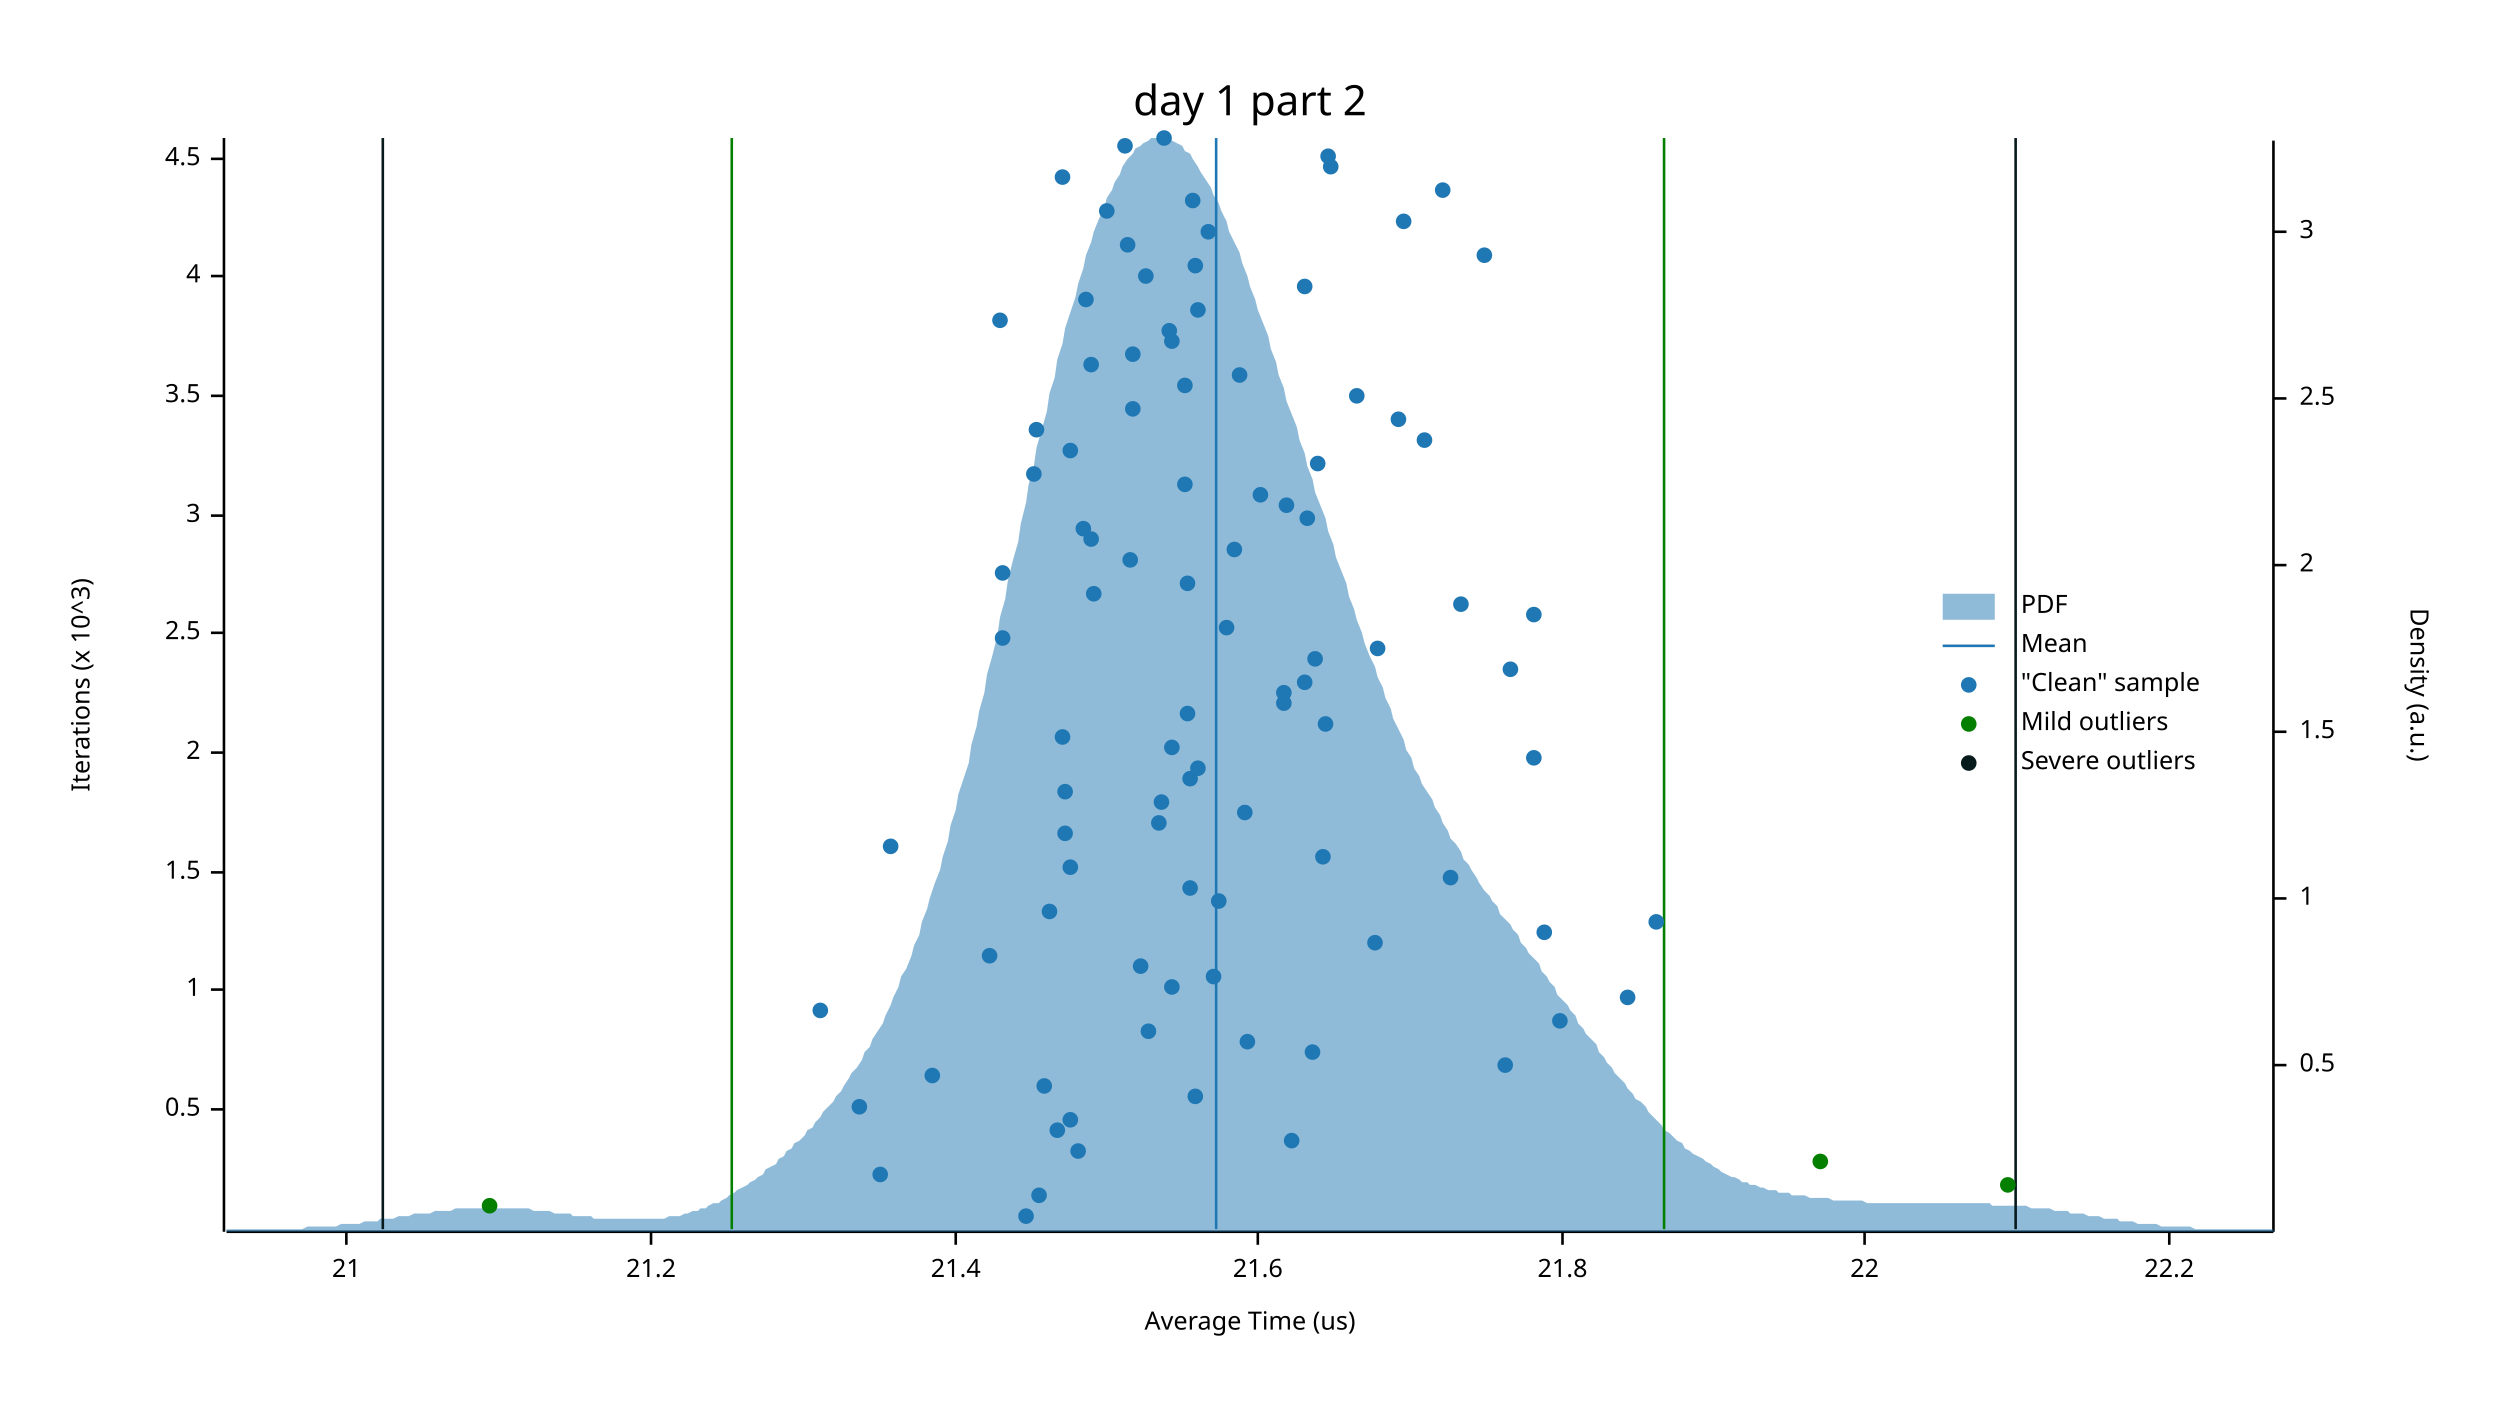
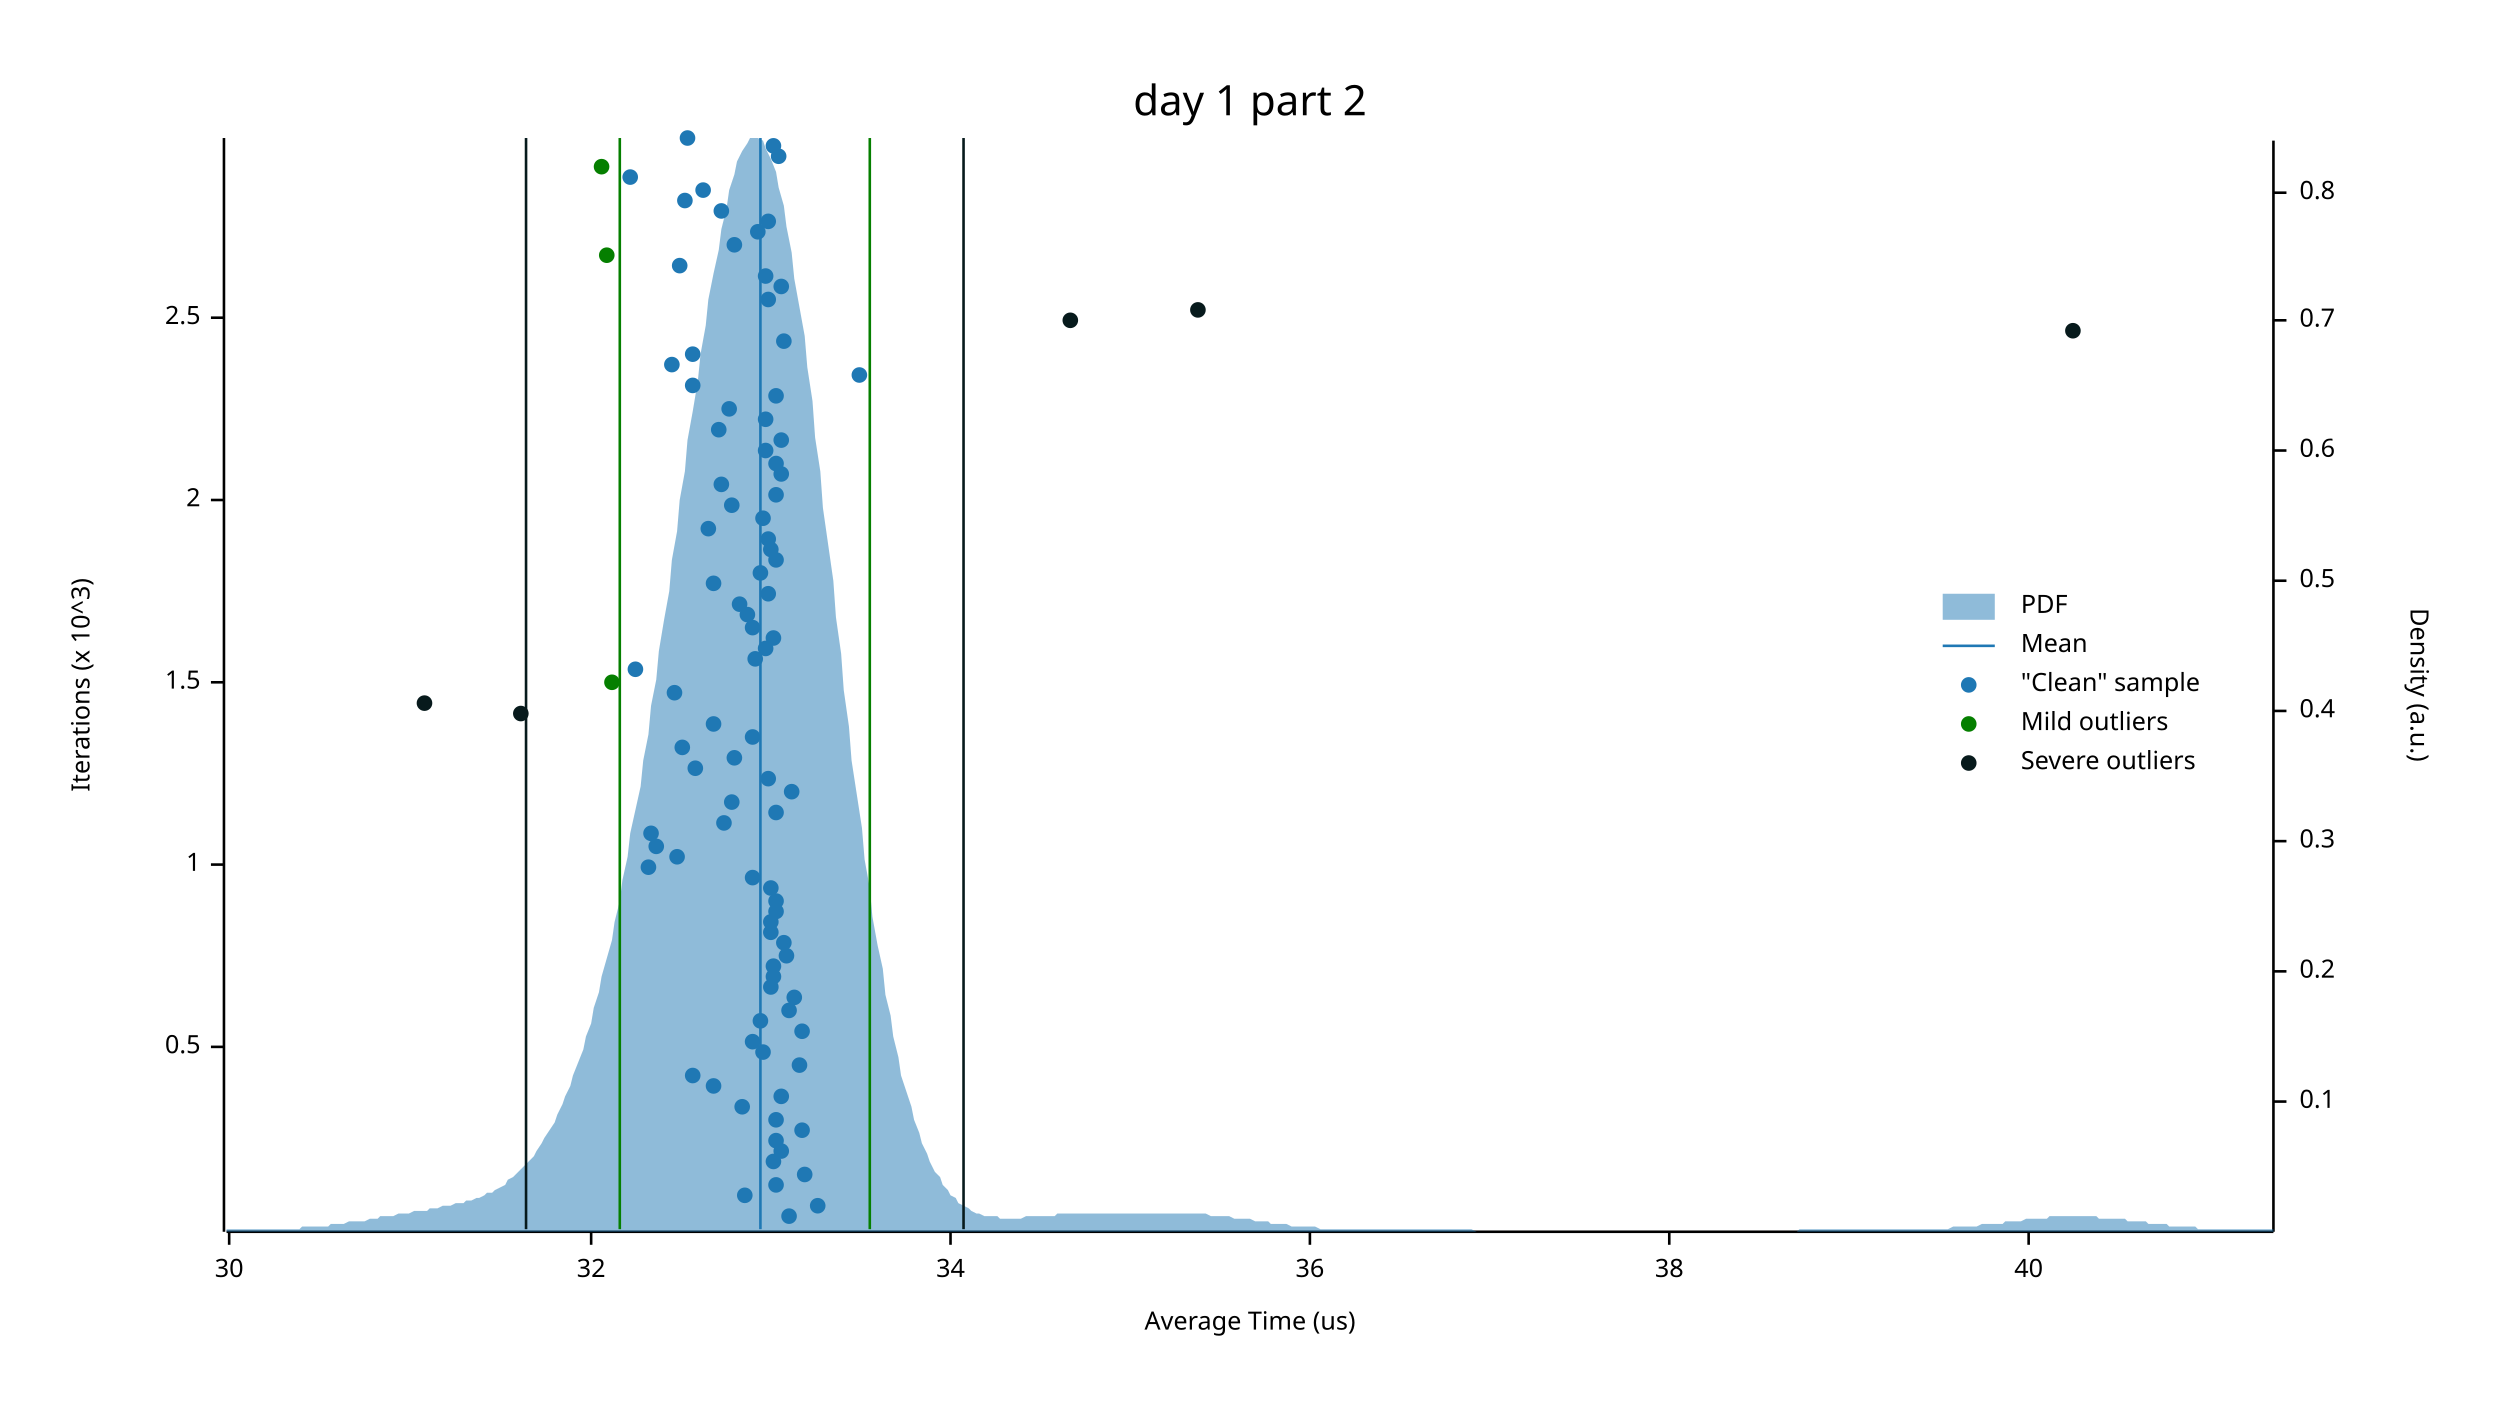
<svg xmlns="http://www.w3.org/2000/svg" width="960" height="540" viewBox="0 0 960 540">
  <text x="480" y="32" dy="0.76em" text-anchor="middle" font-family="sans-serif" font-size="16.129" opacity="1" fill="#000000">
day 1 part 2
</text>
  <text x="27" y="263" dy="0.76em" text-anchor="middle" font-family="sans-serif" font-size="9.677" opacity="1" fill="#000000" transform="rotate(270, 27, 263)">
Iterations (x 10^3)
</text>
  <text x="480" y="513" dy="-0.5ex" text-anchor="middle" font-family="sans-serif" font-size="9.677" opacity="1" fill="#000000">
Average Time (us)
</text>
  <polyline fill="none" opacity="1" stroke="#000000" stroke-width="1" points="86,53 86,473 " />
-   <text x="77" y="426" dy="0.5ex" text-anchor="end" font-family="sans-serif" font-size="9.677" opacity="1" fill="#000000">
+   <text x="77" y="402" dy="0.5ex" text-anchor="end" font-family="sans-serif" font-size="9.677" opacity="1" fill="#000000">
0.5
</text>
-   <polyline fill="none" opacity="1" stroke="#000000" stroke-width="1" points="81,426 86,426 " />
-   <text x="77" y="380" dy="0.5ex" text-anchor="end" font-family="sans-serif" font-size="9.677" opacity="1" fill="#000000">
+   <polyline fill="none" opacity="1" stroke="#000000" stroke-width="1" points="81,402 86,402 " />
+   <text x="77" y="332" dy="0.5ex" text-anchor="end" font-family="sans-serif" font-size="9.677" opacity="1" fill="#000000">
1
</text>
-   <polyline fill="none" opacity="1" stroke="#000000" stroke-width="1" points="81,380 86,380 " />
-   <text x="77" y="335" dy="0.5ex" text-anchor="end" font-family="sans-serif" font-size="9.677" opacity="1" fill="#000000">
+   <polyline fill="none" opacity="1" stroke="#000000" stroke-width="1" points="81,332 86,332 " />
+   <text x="77" y="262" dy="0.5ex" text-anchor="end" font-family="sans-serif" font-size="9.677" opacity="1" fill="#000000">
1.5
</text>
-   <polyline fill="none" opacity="1" stroke="#000000" stroke-width="1" points="81,335 86,335 " />
-   <text x="77" y="289" dy="0.5ex" text-anchor="end" font-family="sans-serif" font-size="9.677" opacity="1" fill="#000000">
+   <polyline fill="none" opacity="1" stroke="#000000" stroke-width="1" points="81,262 86,262 " />
+   <text x="77" y="192" dy="0.5ex" text-anchor="end" font-family="sans-serif" font-size="9.677" opacity="1" fill="#000000">
2
</text>
-   <polyline fill="none" opacity="1" stroke="#000000" stroke-width="1" points="81,289 86,289 " />
-   <text x="77" y="243" dy="0.5ex" text-anchor="end" font-family="sans-serif" font-size="9.677" opacity="1" fill="#000000">
+   <polyline fill="none" opacity="1" stroke="#000000" stroke-width="1" points="81,192 86,192 " />
+   <text x="77" y="122" dy="0.5ex" text-anchor="end" font-family="sans-serif" font-size="9.677" opacity="1" fill="#000000">
2.5
</text>
-   <polyline fill="none" opacity="1" stroke="#000000" stroke-width="1" points="81,243 86,243 " />
-   <text x="77" y="198" dy="0.5ex" text-anchor="end" font-family="sans-serif" font-size="9.677" opacity="1" fill="#000000">
- 3
- </text>
-   <polyline fill="none" opacity="1" stroke="#000000" stroke-width="1" points="81,198 86,198 " />
-   <text x="77" y="152" dy="0.5ex" text-anchor="end" font-family="sans-serif" font-size="9.677" opacity="1" fill="#000000">
- 3.5
- </text>
-   <polyline fill="none" opacity="1" stroke="#000000" stroke-width="1" points="81,152 86,152 " />
-   <text x="77" y="106" dy="0.5ex" text-anchor="end" font-family="sans-serif" font-size="9.677" opacity="1" fill="#000000">
- 4
- </text>
-   <polyline fill="none" opacity="1" stroke="#000000" stroke-width="1" points="81,106 86,106 " />
-   <text x="77" y="61" dy="0.5ex" text-anchor="end" font-family="sans-serif" font-size="9.677" opacity="1" fill="#000000">
- 4.5
- </text>
-   <polyline fill="none" opacity="1" stroke="#000000" stroke-width="1" points="81,61 86,61 " />
+   <polyline fill="none" opacity="1" stroke="#000000" stroke-width="1" points="81,122 86,122 " />
  <polyline fill="none" opacity="1" stroke="#000000" stroke-width="1" points="87,473 873,473 " />
-   <text x="133" y="483" dy="0.76em" text-anchor="middle" font-family="sans-serif" font-size="9.677" opacity="1" fill="#000000">
- 21
- </text>
-   <polyline fill="none" opacity="1" stroke="#000000" stroke-width="1" points="133,473 133,478 " />
-   <text x="250" y="483" dy="0.76em" text-anchor="middle" font-family="sans-serif" font-size="9.677" opacity="1" fill="#000000">
- 21.2
- </text>
-   <polyline fill="none" opacity="1" stroke="#000000" stroke-width="1" points="250,473 250,478 " />
-   <text x="367" y="483" dy="0.76em" text-anchor="middle" font-family="sans-serif" font-size="9.677" opacity="1" fill="#000000">
- 21.4
- </text>
-   <polyline fill="none" opacity="1" stroke="#000000" stroke-width="1" points="367,473 367,478 " />
-   <text x="483" y="483" dy="0.76em" text-anchor="middle" font-family="sans-serif" font-size="9.677" opacity="1" fill="#000000">
- 21.6
- </text>
-   <polyline fill="none" opacity="1" stroke="#000000" stroke-width="1" points="483,473 483,478 " />
-   <text x="600" y="483" dy="0.76em" text-anchor="middle" font-family="sans-serif" font-size="9.677" opacity="1" fill="#000000">
- 21.8
- </text>
-   <polyline fill="none" opacity="1" stroke="#000000" stroke-width="1" points="600,473 600,478 " />
-   <text x="716" y="483" dy="0.76em" text-anchor="middle" font-family="sans-serif" font-size="9.677" opacity="1" fill="#000000">
- 22
- </text>
-   <polyline fill="none" opacity="1" stroke="#000000" stroke-width="1" points="716,473 716,478 " />
-   <text x="833" y="483" dy="0.76em" text-anchor="middle" font-family="sans-serif" font-size="9.677" opacity="1" fill="#000000">
- 22.2
- </text>
-   <polyline fill="none" opacity="1" stroke="#000000" stroke-width="1" points="833,473 833,478 " />
+   <text x="88" y="483" dy="0.76em" text-anchor="middle" font-family="sans-serif" font-size="9.677" opacity="1" fill="#000000">
+ 30
+ </text>
+   <polyline fill="none" opacity="1" stroke="#000000" stroke-width="1" points="88,473 88,478 " />
+   <text x="227" y="483" dy="0.76em" text-anchor="middle" font-family="sans-serif" font-size="9.677" opacity="1" fill="#000000">
+ 32
+ </text>
+   <polyline fill="none" opacity="1" stroke="#000000" stroke-width="1" points="227,473 227,478 " />
+   <text x="365" y="483" dy="0.76em" text-anchor="middle" font-family="sans-serif" font-size="9.677" opacity="1" fill="#000000">
+ 34
+ </text>
+   <polyline fill="none" opacity="1" stroke="#000000" stroke-width="1" points="365,473 365,478 " />
+   <text x="503" y="483" dy="0.76em" text-anchor="middle" font-family="sans-serif" font-size="9.677" opacity="1" fill="#000000">
+ 36
+ </text>
+   <polyline fill="none" opacity="1" stroke="#000000" stroke-width="1" points="503,473 503,478 " />
+   <text x="641" y="483" dy="0.76em" text-anchor="middle" font-family="sans-serif" font-size="9.677" opacity="1" fill="#000000">
+ 38
+ </text>
+   <polyline fill="none" opacity="1" stroke="#000000" stroke-width="1" points="641,473 641,478 " />
+   <text x="779" y="483" dy="0.76em" text-anchor="middle" font-family="sans-serif" font-size="9.677" opacity="1" fill="#000000">
+ 40
+ </text>
+   <polyline fill="none" opacity="1" stroke="#000000" stroke-width="1" points="779,473 779,478 " />
  <text x="933" y="263" dy="0.76em" text-anchor="middle" font-family="sans-serif" font-size="9.677" opacity="1" fill="#000000" transform="rotate(90, 933, 263)">
Density (a.u.)
</text>
  <polyline fill="none" opacity="1" stroke="#000000" stroke-width="1" points="873,54 873,473 " />
-   <text x="883" y="409" dy="0.5ex" text-anchor="start" font-family="sans-serif" font-size="9.677" opacity="1" fill="#000000">
+   <text x="883" y="423" dy="0.5ex" text-anchor="start" font-family="sans-serif" font-size="9.677" opacity="1" fill="#000000">
+ 0.1
+ </text>
+   <polyline fill="none" opacity="1" stroke="#000000" stroke-width="1" points="873,423 878,423 " />
+   <text x="883" y="373" dy="0.5ex" text-anchor="start" font-family="sans-serif" font-size="9.677" opacity="1" fill="#000000">
+ 0.2
+ </text>
+   <polyline fill="none" opacity="1" stroke="#000000" stroke-width="1" points="873,373 878,373 " />
+   <text x="883" y="323" dy="0.5ex" text-anchor="start" font-family="sans-serif" font-size="9.677" opacity="1" fill="#000000">
+ 0.3
+ </text>
+   <polyline fill="none" opacity="1" stroke="#000000" stroke-width="1" points="873,323 878,323 " />
+   <text x="883" y="273" dy="0.5ex" text-anchor="start" font-family="sans-serif" font-size="9.677" opacity="1" fill="#000000">
+ 0.4
+ </text>
+   <polyline fill="none" opacity="1" stroke="#000000" stroke-width="1" points="873,273 878,273 " />
+   <text x="883" y="223" dy="0.5ex" text-anchor="start" font-family="sans-serif" font-size="9.677" opacity="1" fill="#000000">
0.5
</text>
-   <polyline fill="none" opacity="1" stroke="#000000" stroke-width="1" points="873,409 878,409 " />
-   <text x="883" y="345" dy="0.5ex" text-anchor="start" font-family="sans-serif" font-size="9.677" opacity="1" fill="#000000">
- 1
- </text>
-   <polyline fill="none" opacity="1" stroke="#000000" stroke-width="1" points="873,345 878,345 " />
-   <text x="883" y="281" dy="0.5ex" text-anchor="start" font-family="sans-serif" font-size="9.677" opacity="1" fill="#000000">
- 1.5
- </text>
-   <polyline fill="none" opacity="1" stroke="#000000" stroke-width="1" points="873,281 878,281 " />
-   <text x="883" y="217" dy="0.5ex" text-anchor="start" font-family="sans-serif" font-size="9.677" opacity="1" fill="#000000">
- 2
- </text>
-   <polyline fill="none" opacity="1" stroke="#000000" stroke-width="1" points="873,217 878,217 " />
-   <text x="883" y="153" dy="0.5ex" text-anchor="start" font-family="sans-serif" font-size="9.677" opacity="1" fill="#000000">
- 2.5
- </text>
-   <polyline fill="none" opacity="1" stroke="#000000" stroke-width="1" points="873,153 878,153 " />
-   <text x="883" y="89" dy="0.5ex" text-anchor="start" font-family="sans-serif" font-size="9.677" opacity="1" fill="#000000">
- 3
- </text>
-   <polyline fill="none" opacity="1" stroke="#000000" stroke-width="1" points="873,89 878,89 " />
-   <polygon opacity="0.5" fill="#1F78B4" points="87,472 88,472 90,472 91,472 93,472 94,472 96,472 98,472 99,472 101,472 102,472 104,472 105,472 107,472 109,472 110,472 112,472 113,472 115,472 116,472 118,471 120,471 121,471 123,471 124,471 126,471 127,471 129,471 131,470 132,470 134,470 135,470 137,470 138,470 140,469 142,469 143,469 145,469 146,468 148,468 150,468 151,468 153,467 154,467 156,467 157,467 159,466 161,466 162,466 164,466 165,466 167,465 168,465 170,465 172,465 173,465 175,464 176,464 178,464 179,464 181,464 183,464 184,464 186,464 187,464 189,464 190,464 192,464 194,464 195,464 197,464 198,464 200,464 201,464 203,464 205,465 206,465 208,465 209,465 211,465 213,466 214,466 216,466 217,466 219,466 220,467 222,467 224,467 225,467 227,467 228,468 230,468 231,468 233,468 235,468 236,468 238,468 239,468 241,468 242,468 244,468 246,468 247,468 249,468 250,468 252,468 253,468 255,468 257,467 258,467 260,467 261,467 263,466 264,466 266,465 268,465 269,464 271,464 272,463 274,462 276,462 277,461 279,460 280,459 282,458 283,457 285,456 287,455 288,454 290,453 291,452 293,451 294,449 296,448 298,447 299,445 301,444 302,442 304,441 305,439 307,438 309,436 310,434 312,433 313,431 315,429 316,427 318,425 320,423 321,421 323,419 324,417 326,414 327,412 329,410 331,407 332,404 334,402 335,399 337,396 339,393 340,390 342,386 343,383 345,379 346,375 348,372 350,367 351,363 353,359 354,354 356,349 357,345 359,339 361,334 362,329 364,323 365,317 367,311 368,305 370,299 372,293 373,286 375,279 376,273 378,266 379,259 381,252 383,244 384,237 386,230 387,223 389,215 391,208 392,201 394,193 395,186 397,179 398,172 400,165 402,158 403,151 405,145 406,138 408,132 409,126 411,120 413,114 414,109 416,103 417,98 419,93 420,89 422,84 424,80 425,76 427,73 428,70 430,67 431,64 433,61 435,59 436,57 438,56 439,55 441,54 442,53 444,53 446,53 447,53 449,53 450,54 452,55 454,56 455,58 457,59 458,61 460,64 461,66 463,69 465,72 466,75 468,78 469,81 471,85 472,89 474,93 476,97 477,101 479,106 480,110 482,115 483,119 485,124 487,129 488,134 490,139 491,144 493,149 494,154 496,159 498,164 499,169 501,174 502,179 504,184 505,189 507,194 509,199 510,204 512,209 513,214 515,219 517,224 518,229 520,234 521,238 523,243 524,247 526,252 528,256 529,260 531,264 532,268 534,272 535,276 537,280 539,284 540,288 542,291 543,295 545,298 546,301 548,304 550,307 551,310 553,313 554,316 556,319 557,322 559,324 561,327 562,330 564,332 565,334 567,337 568,339 570,342 572,344 573,346 575,348 576,351 578,353 580,355 581,357 583,359 584,362 586,364 587,366 589,368 591,370 592,373 594,375 595,377 597,379 598,382 600,384 602,386 603,388 605,390 606,393 608,395 609,397 611,399 613,401 614,404 616,406 617,408 619,410 620,412 622,414 624,416 625,418 627,420 628,422 630,423 632,425 633,427 635,429 636,430 638,432 639,434 641,435 643,437 644,438 646,439 647,441 649,442 650,443 652,444 654,445 655,446 657,447 658,448 660,449 661,450 663,451 665,452 666,452 668,453 669,454 671,454 672,455 674,455 676,456 677,456 679,457 680,457 682,457 683,458 685,458 687,458 688,459 690,459 691,459 693,459 695,460 696,460 698,460 699,460 701,460 702,460 704,461 706,461 707,461 709,461 710,461 712,461 713,461 715,461 717,462 718,462 720,462 721,462 723,462 724,462 726,462 728,462 729,462 731,462 732,462 734,462 735,462 737,462 739,462 740,462 742,462 743,462 745,462 746,462 748,462 750,462 751,462 753,462 754,462 756,462 758,462 759,462 761,462 762,462 764,462 765,463 767,463 769,463 770,463 772,463 773,463 775,463 776,463 778,463 780,464 781,464 783,464 784,464 786,464 787,464 789,465 791,465 792,465 794,465 795,466 797,466 798,466 800,466 802,467 803,467 805,467 806,467 808,468 809,468 811,468 813,468 814,469 816,469 817,469 819,469 821,470 822,470 824,470 825,470 827,470 828,470 830,471 832,471 833,471 835,471 836,471 838,471 839,471 841,471 843,472 844,472 846,472 847,472 849,472 850,472 852,472 854,472 855,472 857,472 858,472 860,472 861,472 863,472 865,472 866,472 868,472 869,472 871,472 873,472 873,473 87,473 " />
-   <polyline fill="none" opacity="1" stroke="#1F78B4" stroke-width="1" points="467,472 467,53 " />
-   <polyline fill="none" opacity="1" stroke="#057F00" stroke-width="1" points="281,472 281,53 " />
-   <polyline fill="none" opacity="1" stroke="#057F00" stroke-width="1" points="639,472 639,53 " />
-   <polyline fill="none" opacity="1" stroke="#071A1C" stroke-width="1" points="147,472 147,53 " />
-   <polyline fill="none" opacity="1" stroke="#071A1C" stroke-width="1" points="774,472 774,53 " />
-   <circle cx="394" cy="467" r="3" opacity="1" fill="#1F78B4" stroke="none" stroke-width="1" />
-   <circle cx="399" cy="459" r="3" opacity="1" fill="#1F78B4" stroke="none" stroke-width="1" />
-   <circle cx="338" cy="451" r="3" opacity="1" fill="#1F78B4" stroke="none" stroke-width="1" />
-   <circle cx="414" cy="442" r="3" opacity="1" fill="#1F78B4" stroke="none" stroke-width="1" />
-   <circle cx="496" cy="438" r="3" opacity="1" fill="#1F78B4" stroke="none" stroke-width="1" />
-   <circle cx="406" cy="434" r="3" opacity="1" fill="#1F78B4" stroke="none" stroke-width="1" />
-   <circle cx="411" cy="430" r="3" opacity="1" fill="#1F78B4" stroke="none" stroke-width="1" />
-   <circle cx="330" cy="425" r="3" opacity="1" fill="#1F78B4" stroke="none" stroke-width="1" />
-   <circle cx="459" cy="421" r="3" opacity="1" fill="#1F78B4" stroke="none" stroke-width="1" />
-   <circle cx="401" cy="417" r="3" opacity="1" fill="#1F78B4" stroke="none" stroke-width="1" />
-   <circle cx="358" cy="413" r="3" opacity="1" fill="#1F78B4" stroke="none" stroke-width="1" />
-   <circle cx="578" cy="409" r="3" opacity="1" fill="#1F78B4" stroke="none" stroke-width="1" />
-   <circle cx="504" cy="404" r="3" opacity="1" fill="#1F78B4" stroke="none" stroke-width="1" />
-   <circle cx="479" cy="400" r="3" opacity="1" fill="#1F78B4" stroke="none" stroke-width="1" />
-   <circle cx="441" cy="396" r="3" opacity="1" fill="#1F78B4" stroke="none" stroke-width="1" />
-   <circle cx="599" cy="392" r="3" opacity="1" fill="#1F78B4" stroke="none" stroke-width="1" />
-   <circle cx="315" cy="388" r="3" opacity="1" fill="#1F78B4" stroke="none" stroke-width="1" />
-   <circle cx="625" cy="383" r="3" opacity="1" fill="#1F78B4" stroke="none" stroke-width="1" />
-   <circle cx="450" cy="379" r="3" opacity="1" fill="#1F78B4" stroke="none" stroke-width="1" />
-   <circle cx="466" cy="375" r="3" opacity="1" fill="#1F78B4" stroke="none" stroke-width="1" />
-   <circle cx="438" cy="371" r="3" opacity="1" fill="#1F78B4" stroke="none" stroke-width="1" />
-   <circle cx="380" cy="367" r="3" opacity="1" fill="#1F78B4" stroke="none" stroke-width="1" />
-   <circle cx="528" cy="362" r="3" opacity="1" fill="#1F78B4" stroke="none" stroke-width="1" />
-   <circle cx="593" cy="358" r="3" opacity="1" fill="#1F78B4" stroke="none" stroke-width="1" />
-   <circle cx="636" cy="354" r="3" opacity="1" fill="#1F78B4" stroke="none" stroke-width="1" />
-   <circle cx="403" cy="350" r="3" opacity="1" fill="#1F78B4" stroke="none" stroke-width="1" />
-   <circle cx="468" cy="346" r="3" opacity="1" fill="#1F78B4" stroke="none" stroke-width="1" />
-   <circle cx="457" cy="341" r="3" opacity="1" fill="#1F78B4" stroke="none" stroke-width="1" />
-   <circle cx="557" cy="337" r="3" opacity="1" fill="#1F78B4" stroke="none" stroke-width="1" />
-   <circle cx="411" cy="333" r="3" opacity="1" fill="#1F78B4" stroke="none" stroke-width="1" />
-   <circle cx="508" cy="329" r="3" opacity="1" fill="#1F78B4" stroke="none" stroke-width="1" />
-   <circle cx="342" cy="325" r="3" opacity="1" fill="#1F78B4" stroke="none" stroke-width="1" />
-   <circle cx="409" cy="320" r="3" opacity="1" fill="#1F78B4" stroke="none" stroke-width="1" />
-   <circle cx="445" cy="316" r="3" opacity="1" fill="#1F78B4" stroke="none" stroke-width="1" />
-   <circle cx="478" cy="312" r="3" opacity="1" fill="#1F78B4" stroke="none" stroke-width="1" />
-   <circle cx="446" cy="308" r="3" opacity="1" fill="#1F78B4" stroke="none" stroke-width="1" />
-   <circle cx="409" cy="304" r="3" opacity="1" fill="#1F78B4" stroke="none" stroke-width="1" />
-   <circle cx="457" cy="299" r="3" opacity="1" fill="#1F78B4" stroke="none" stroke-width="1" />
-   <circle cx="460" cy="295" r="3" opacity="1" fill="#1F78B4" stroke="none" stroke-width="1" />
-   <circle cx="589" cy="291" r="3" opacity="1" fill="#1F78B4" stroke="none" stroke-width="1" />
-   <circle cx="450" cy="287" r="3" opacity="1" fill="#1F78B4" stroke="none" stroke-width="1" />
-   <circle cx="408" cy="283" r="3" opacity="1" fill="#1F78B4" stroke="none" stroke-width="1" />
-   <circle cx="509" cy="278" r="3" opacity="1" fill="#1F78B4" stroke="none" stroke-width="1" />
-   <circle cx="456" cy="274" r="3" opacity="1" fill="#1F78B4" stroke="none" stroke-width="1" />
-   <circle cx="493" cy="270" r="3" opacity="1" fill="#1F78B4" stroke="none" stroke-width="1" />
-   <circle cx="493" cy="266" r="3" opacity="1" fill="#1F78B4" stroke="none" stroke-width="1" />
-   <circle cx="501" cy="262" r="3" opacity="1" fill="#1F78B4" stroke="none" stroke-width="1" />
-   <circle cx="580" cy="257" r="3" opacity="1" fill="#1F78B4" stroke="none" stroke-width="1" />
-   <circle cx="505" cy="253" r="3" opacity="1" fill="#1F78B4" stroke="none" stroke-width="1" />
-   <circle cx="529" cy="249" r="3" opacity="1" fill="#1F78B4" stroke="none" stroke-width="1" />
-   <circle cx="385" cy="245" r="3" opacity="1" fill="#1F78B4" stroke="none" stroke-width="1" />
-   <circle cx="471" cy="241" r="3" opacity="1" fill="#1F78B4" stroke="none" stroke-width="1" />
-   <circle cx="589" cy="236" r="3" opacity="1" fill="#1F78B4" stroke="none" stroke-width="1" />
-   <circle cx="561" cy="232" r="3" opacity="1" fill="#1F78B4" stroke="none" stroke-width="1" />
-   <circle cx="420" cy="228" r="3" opacity="1" fill="#1F78B4" stroke="none" stroke-width="1" />
-   <circle cx="456" cy="224" r="3" opacity="1" fill="#1F78B4" stroke="none" stroke-width="1" />
-   <circle cx="385" cy="220" r="3" opacity="1" fill="#1F78B4" stroke="none" stroke-width="1" />
-   <circle cx="434" cy="215" r="3" opacity="1" fill="#1F78B4" stroke="none" stroke-width="1" />
-   <circle cx="474" cy="211" r="3" opacity="1" fill="#1F78B4" stroke="none" stroke-width="1" />
-   <circle cx="419" cy="207" r="3" opacity="1" fill="#1F78B4" stroke="none" stroke-width="1" />
-   <circle cx="416" cy="203" r="3" opacity="1" fill="#1F78B4" stroke="none" stroke-width="1" />
-   <circle cx="502" cy="199" r="3" opacity="1" fill="#1F78B4" stroke="none" stroke-width="1" />
-   <circle cx="494" cy="194" r="3" opacity="1" fill="#1F78B4" stroke="none" stroke-width="1" />
-   <circle cx="484" cy="190" r="3" opacity="1" fill="#1F78B4" stroke="none" stroke-width="1" />
-   <circle cx="455" cy="186" r="3" opacity="1" fill="#1F78B4" stroke="none" stroke-width="1" />
-   <circle cx="397" cy="182" r="3" opacity="1" fill="#1F78B4" stroke="none" stroke-width="1" />
-   <circle cx="506" cy="178" r="3" opacity="1" fill="#1F78B4" stroke="none" stroke-width="1" />
-   <circle cx="411" cy="173" r="3" opacity="1" fill="#1F78B4" stroke="none" stroke-width="1" />
-   <circle cx="547" cy="169" r="3" opacity="1" fill="#1F78B4" stroke="none" stroke-width="1" />
-   <circle cx="398" cy="165" r="3" opacity="1" fill="#1F78B4" stroke="none" stroke-width="1" />
-   <circle cx="537" cy="161" r="3" opacity="1" fill="#1F78B4" stroke="none" stroke-width="1" />
-   <circle cx="435" cy="157" r="3" opacity="1" fill="#1F78B4" stroke="none" stroke-width="1" />
-   <circle cx="521" cy="152" r="3" opacity="1" fill="#1F78B4" stroke="none" stroke-width="1" />
-   <circle cx="455" cy="148" r="3" opacity="1" fill="#1F78B4" stroke="none" stroke-width="1" />
-   <circle cx="476" cy="144" r="3" opacity="1" fill="#1F78B4" stroke="none" stroke-width="1" />
-   <circle cx="419" cy="140" r="3" opacity="1" fill="#1F78B4" stroke="none" stroke-width="1" />
-   <circle cx="435" cy="136" r="3" opacity="1" fill="#1F78B4" stroke="none" stroke-width="1" />
-   <circle cx="450" cy="131" r="3" opacity="1" fill="#1F78B4" stroke="none" stroke-width="1" />
-   <circle cx="449" cy="127" r="3" opacity="1" fill="#1F78B4" stroke="none" stroke-width="1" />
-   <circle cx="384" cy="123" r="3" opacity="1" fill="#1F78B4" stroke="none" stroke-width="1" />
-   <circle cx="460" cy="119" r="3" opacity="1" fill="#1F78B4" stroke="none" stroke-width="1" />
-   <circle cx="417" cy="115" r="3" opacity="1" fill="#1F78B4" stroke="none" stroke-width="1" />
-   <circle cx="501" cy="110" r="3" opacity="1" fill="#1F78B4" stroke="none" stroke-width="1" />
-   <circle cx="440" cy="106" r="3" opacity="1" fill="#1F78B4" stroke="none" stroke-width="1" />
-   <circle cx="459" cy="102" r="3" opacity="1" fill="#1F78B4" stroke="none" stroke-width="1" />
-   <circle cx="570" cy="98" r="3" opacity="1" fill="#1F78B4" stroke="none" stroke-width="1" />
-   <circle cx="433" cy="94" r="3" opacity="1" fill="#1F78B4" stroke="none" stroke-width="1" />
-   <circle cx="464" cy="89" r="3" opacity="1" fill="#1F78B4" stroke="none" stroke-width="1" />
-   <circle cx="539" cy="85" r="3" opacity="1" fill="#1F78B4" stroke="none" stroke-width="1" />
-   <circle cx="425" cy="81" r="3" opacity="1" fill="#1F78B4" stroke="none" stroke-width="1" />
-   <circle cx="458" cy="77" r="3" opacity="1" fill="#1F78B4" stroke="none" stroke-width="1" />
-   <circle cx="554" cy="73" r="3" opacity="1" fill="#1F78B4" stroke="none" stroke-width="1" />
-   <circle cx="408" cy="68" r="3" opacity="1" fill="#1F78B4" stroke="none" stroke-width="1" />
-   <circle cx="511" cy="64" r="3" opacity="1" fill="#1F78B4" stroke="none" stroke-width="1" />
-   <circle cx="510" cy="60" r="3" opacity="1" fill="#1F78B4" stroke="none" stroke-width="1" />
-   <circle cx="432" cy="56" r="3" opacity="1" fill="#1F78B4" stroke="none" stroke-width="1" />
-   <circle cx="447" cy="53" r="3" opacity="1" fill="#1F78B4" stroke="none" stroke-width="1" />
-   <circle cx="188" cy="463" r="3" opacity="1" fill="#057F00" stroke="none" stroke-width="1" />
-   <circle cx="771" cy="455" r="3" opacity="1" fill="#057F00" stroke="none" stroke-width="1" />
-   <circle cx="699" cy="446" r="3" opacity="1" fill="#057F00" stroke="none" stroke-width="1" />
+   <polyline fill="none" opacity="1" stroke="#000000" stroke-width="1" points="873,223 878,223 " />
+   <text x="883" y="173" dy="0.5ex" text-anchor="start" font-family="sans-serif" font-size="9.677" opacity="1" fill="#000000">
+ 0.6
+ </text>
+   <polyline fill="none" opacity="1" stroke="#000000" stroke-width="1" points="873,173 878,173 " />
+   <text x="883" y="123" dy="0.5ex" text-anchor="start" font-family="sans-serif" font-size="9.677" opacity="1" fill="#000000">
+ 0.7
+ </text>
+   <polyline fill="none" opacity="1" stroke="#000000" stroke-width="1" points="873,123 878,123 " />
+   <text x="883" y="74" dy="0.5ex" text-anchor="start" font-family="sans-serif" font-size="9.677" opacity="1" fill="#000000">
+ 0.8
+ </text>
+   <polyline fill="none" opacity="1" stroke="#000000" stroke-width="1" points="873,74 878,74 " />
+   <polygon opacity="0.5" fill="#1F78B4" points="87,472 88,472 90,472 91,472 93,472 94,472 96,472 98,472 99,472 101,472 102,472 104,472 105,472 107,472 109,472 110,472 112,472 113,472 115,472 116,471 118,471 120,471 121,471 123,471 124,471 126,471 127,470 129,470 131,470 132,470 134,469 135,469 137,469 138,469 140,469 142,468 143,468 145,468 146,467 148,467 150,467 151,467 153,466 154,466 156,466 157,466 159,465 161,465 162,465 164,465 165,464 167,464 168,464 170,463 172,463 173,463 175,462 176,462 178,462 179,461 181,461 183,460 184,460 186,459 187,458 189,458 190,457 192,456 194,455 195,453 197,452 198,451 200,449 201,448 203,446 205,444 206,442 208,439 209,437 211,434 213,431 214,428 216,424 217,421 219,417 220,413 222,408 224,403 225,398 227,393 228,387 230,381 231,375 233,368 235,361 236,354 238,346 239,338 241,329 242,320 244,311 246,302 247,292 249,282 250,271 252,261 253,250 255,238 257,227 258,215 260,204 261,192 263,181 264,169 266,158 268,146 269,136 271,125 272,115 274,105 276,96 277,88 279,80 280,73 282,67 283,62 285,58 287,55 288,53 290,53 291,53 293,54 294,57 296,61 298,66 299,72 301,79 302,87 304,97 305,107 307,118 309,129 310,141 312,154 313,168 315,181 316,195 318,209 320,223 321,237 323,251 324,265 326,279 327,292 329,305 331,318 332,330 334,341 335,352 337,363 339,372 340,382 342,390 343,398 345,406 346,413 348,419 350,425 351,430 353,435 354,439 356,443 357,446 359,450 361,452 362,455 364,457 365,459 367,460 368,462 370,463 372,464 373,465 375,466 376,466 378,467 379,467 381,467 383,467 384,468 386,468 387,468 389,468 391,468 392,468 394,467 395,467 397,467 398,467 400,467 402,467 403,467 405,467 406,466 408,466 409,466 411,466 413,466 414,466 416,466 417,466 419,466 420,466 422,466 424,466 425,466 427,466 428,466 430,466 431,466 433,466 435,466 436,466 438,466 439,466 441,466 442,466 444,466 446,466 447,466 449,466 450,466 452,466 454,466 455,466 457,466 458,466 460,466 461,466 463,466 465,467 466,467 468,467 469,467 471,467 472,467 474,468 476,468 477,468 479,468 480,468 482,469 483,469 485,469 487,469 488,470 490,470 491,470 493,470 494,470 496,471 498,471 499,471 501,471 502,471 504,471 505,471 507,472 509,472 510,472 512,472 513,472 515,472 517,472 518,472 520,472 521,472 523,472 524,472 526,472 528,472 529,472 531,472 532,472 534,472 535,472 537,472 539,472 540,472 542,472 543,472 545,472 546,472 548,472 550,472 551,472 553,472 554,472 556,472 557,472 559,472 561,472 562,472 564,472 565,472 567,473 568,473 570,473 572,473 573,473 575,473 576,473 578,473 580,473 581,473 583,473 584,473 586,473 587,473 589,473 591,473 592,473 594,473 595,473 597,473 598,473 600,473 602,473 603,473 605,473 606,473 608,473 609,473 611,473 613,473 614,473 616,473 617,473 619,473 620,473 622,473 624,473 625,473 627,473 628,473 630,473 632,473 633,473 635,473 636,473 638,473 639,473 641,473 643,473 644,473 646,473 647,473 649,473 650,473 652,473 654,473 655,473 657,473 658,473 660,473 661,473 663,473 665,473 666,473 668,473 669,473 671,473 672,473 674,473 676,473 677,473 679,473 680,473 682,473 683,473 685,473 687,473 688,473 690,473 691,472 693,472 695,472 696,472 698,472 699,472 701,472 702,472 704,472 706,472 707,472 709,472 710,472 712,472 713,472 715,472 717,472 718,472 720,472 721,472 723,472 724,472 726,472 728,472 729,472 731,472 732,472 734,472 735,472 737,472 739,472 740,472 742,472 743,472 745,472 746,472 748,472 750,471 751,471 753,471 754,471 756,471 758,471 759,471 761,470 762,470 764,470 765,470 767,470 769,470 770,469 772,469 773,469 775,469 776,469 778,468 780,468 781,468 783,468 784,468 786,468 787,467 789,467 791,467 792,467 794,467 795,467 797,467 798,467 800,467 802,467 803,467 805,467 806,468 808,468 809,468 811,468 813,468 814,468 816,468 817,469 819,469 821,469 822,469 824,469 825,470 827,470 828,470 830,470 832,470 833,471 835,471 836,471 838,471 839,471 841,471 843,471 844,472 846,472 847,472 849,472 850,472 852,472 854,472 855,472 857,472 858,472 860,472 861,472 863,472 865,472 866,472 868,472 869,472 871,472 873,472 873,473 87,473 " />
+   <polyline fill="none" opacity="1" stroke="#1F78B4" stroke-width="1" points="292,472 292,53 " />
+   <polyline fill="none" opacity="1" stroke="#057F00" stroke-width="1" points="238,472 238,53 " />
+   <polyline fill="none" opacity="1" stroke="#057F00" stroke-width="1" points="334,472 334,53 " />
+   <polyline fill="none" opacity="1" stroke="#071A1C" stroke-width="1" points="202,472 202,53 " />
+   <polyline fill="none" opacity="1" stroke="#071A1C" stroke-width="1" points="370,472 370,53 " />
+   <circle cx="303" cy="467" r="3" opacity="1" fill="#1F78B4" stroke="none" stroke-width="1" />
+   <circle cx="314" cy="463" r="3" opacity="1" fill="#1F78B4" stroke="none" stroke-width="1" />
+   <circle cx="286" cy="459" r="3" opacity="1" fill="#1F78B4" stroke="none" stroke-width="1" />
+   <circle cx="298" cy="455" r="3" opacity="1" fill="#1F78B4" stroke="none" stroke-width="1" />
+   <circle cx="309" cy="451" r="3" opacity="1" fill="#1F78B4" stroke="none" stroke-width="1" />
+   <circle cx="297" cy="446" r="3" opacity="1" fill="#1F78B4" stroke="none" stroke-width="1" />
+   <circle cx="300" cy="442" r="3" opacity="1" fill="#1F78B4" stroke="none" stroke-width="1" />
+   <circle cx="298" cy="438" r="3" opacity="1" fill="#1F78B4" stroke="none" stroke-width="1" />
+   <circle cx="308" cy="434" r="3" opacity="1" fill="#1F78B4" stroke="none" stroke-width="1" />
+   <circle cx="298" cy="430" r="3" opacity="1" fill="#1F78B4" stroke="none" stroke-width="1" />
+   <circle cx="285" cy="425" r="3" opacity="1" fill="#1F78B4" stroke="none" stroke-width="1" />
+   <circle cx="300" cy="421" r="3" opacity="1" fill="#1F78B4" stroke="none" stroke-width="1" />
+   <circle cx="274" cy="417" r="3" opacity="1" fill="#1F78B4" stroke="none" stroke-width="1" />
+   <circle cx="266" cy="413" r="3" opacity="1" fill="#1F78B4" stroke="none" stroke-width="1" />
+   <circle cx="307" cy="409" r="3" opacity="1" fill="#1F78B4" stroke="none" stroke-width="1" />
+   <circle cx="293" cy="404" r="3" opacity="1" fill="#1F78B4" stroke="none" stroke-width="1" />
+   <circle cx="289" cy="400" r="3" opacity="1" fill="#1F78B4" stroke="none" stroke-width="1" />
+   <circle cx="308" cy="396" r="3" opacity="1" fill="#1F78B4" stroke="none" stroke-width="1" />
+   <circle cx="292" cy="392" r="3" opacity="1" fill="#1F78B4" stroke="none" stroke-width="1" />
+   <circle cx="303" cy="388" r="3" opacity="1" fill="#1F78B4" stroke="none" stroke-width="1" />
+   <circle cx="305" cy="383" r="3" opacity="1" fill="#1F78B4" stroke="none" stroke-width="1" />
+   <circle cx="296" cy="379" r="3" opacity="1" fill="#1F78B4" stroke="none" stroke-width="1" />
+   <circle cx="297" cy="375" r="3" opacity="1" fill="#1F78B4" stroke="none" stroke-width="1" />
+   <circle cx="297" cy="371" r="3" opacity="1" fill="#1F78B4" stroke="none" stroke-width="1" />
+   <circle cx="302" cy="367" r="3" opacity="1" fill="#1F78B4" stroke="none" stroke-width="1" />
+   <circle cx="301" cy="362" r="3" opacity="1" fill="#1F78B4" stroke="none" stroke-width="1" />
+   <circle cx="296" cy="358" r="3" opacity="1" fill="#1F78B4" stroke="none" stroke-width="1" />
+   <circle cx="296" cy="354" r="3" opacity="1" fill="#1F78B4" stroke="none" stroke-width="1" />
+   <circle cx="298" cy="350" r="3" opacity="1" fill="#1F78B4" stroke="none" stroke-width="1" />
+   <circle cx="298" cy="346" r="3" opacity="1" fill="#1F78B4" stroke="none" stroke-width="1" />
+   <circle cx="296" cy="341" r="3" opacity="1" fill="#1F78B4" stroke="none" stroke-width="1" />
+   <circle cx="289" cy="337" r="3" opacity="1" fill="#1F78B4" stroke="none" stroke-width="1" />
+   <circle cx="249" cy="333" r="3" opacity="1" fill="#1F78B4" stroke="none" stroke-width="1" />
+   <circle cx="260" cy="329" r="3" opacity="1" fill="#1F78B4" stroke="none" stroke-width="1" />
+   <circle cx="252" cy="325" r="3" opacity="1" fill="#1F78B4" stroke="none" stroke-width="1" />
+   <circle cx="250" cy="320" r="3" opacity="1" fill="#1F78B4" stroke="none" stroke-width="1" />
+   <circle cx="278" cy="316" r="3" opacity="1" fill="#1F78B4" stroke="none" stroke-width="1" />
+   <circle cx="298" cy="312" r="3" opacity="1" fill="#1F78B4" stroke="none" stroke-width="1" />
+   <circle cx="281" cy="308" r="3" opacity="1" fill="#1F78B4" stroke="none" stroke-width="1" />
+   <circle cx="304" cy="304" r="3" opacity="1" fill="#1F78B4" stroke="none" stroke-width="1" />
+   <circle cx="295" cy="299" r="3" opacity="1" fill="#1F78B4" stroke="none" stroke-width="1" />
+   <circle cx="267" cy="295" r="3" opacity="1" fill="#1F78B4" stroke="none" stroke-width="1" />
+   <circle cx="282" cy="291" r="3" opacity="1" fill="#1F78B4" stroke="none" stroke-width="1" />
+   <circle cx="262" cy="287" r="3" opacity="1" fill="#1F78B4" stroke="none" stroke-width="1" />
+   <circle cx="289" cy="283" r="3" opacity="1" fill="#1F78B4" stroke="none" stroke-width="1" />
+   <circle cx="274" cy="278" r="3" opacity="1" fill="#1F78B4" stroke="none" stroke-width="1" />
+   <circle cx="259" cy="266" r="3" opacity="1" fill="#1F78B4" stroke="none" stroke-width="1" />
+   <circle cx="244" cy="257" r="3" opacity="1" fill="#1F78B4" stroke="none" stroke-width="1" />
+   <circle cx="290" cy="253" r="3" opacity="1" fill="#1F78B4" stroke="none" stroke-width="1" />
+   <circle cx="294" cy="249" r="3" opacity="1" fill="#1F78B4" stroke="none" stroke-width="1" />
+   <circle cx="297" cy="245" r="3" opacity="1" fill="#1F78B4" stroke="none" stroke-width="1" />
+   <circle cx="289" cy="241" r="3" opacity="1" fill="#1F78B4" stroke="none" stroke-width="1" />
+   <circle cx="287" cy="236" r="3" opacity="1" fill="#1F78B4" stroke="none" stroke-width="1" />
+   <circle cx="284" cy="232" r="3" opacity="1" fill="#1F78B4" stroke="none" stroke-width="1" />
+   <circle cx="295" cy="228" r="3" opacity="1" fill="#1F78B4" stroke="none" stroke-width="1" />
+   <circle cx="274" cy="224" r="3" opacity="1" fill="#1F78B4" stroke="none" stroke-width="1" />
+   <circle cx="292" cy="220" r="3" opacity="1" fill="#1F78B4" stroke="none" stroke-width="1" />
+   <circle cx="298" cy="215" r="3" opacity="1" fill="#1F78B4" stroke="none" stroke-width="1" />
+   <circle cx="296" cy="211" r="3" opacity="1" fill="#1F78B4" stroke="none" stroke-width="1" />
+   <circle cx="295" cy="207" r="3" opacity="1" fill="#1F78B4" stroke="none" stroke-width="1" />
+   <circle cx="272" cy="203" r="3" opacity="1" fill="#1F78B4" stroke="none" stroke-width="1" />
+   <circle cx="293" cy="199" r="3" opacity="1" fill="#1F78B4" stroke="none" stroke-width="1" />
+   <circle cx="281" cy="194" r="3" opacity="1" fill="#1F78B4" stroke="none" stroke-width="1" />
+   <circle cx="298" cy="190" r="3" opacity="1" fill="#1F78B4" stroke="none" stroke-width="1" />
+   <circle cx="277" cy="186" r="3" opacity="1" fill="#1F78B4" stroke="none" stroke-width="1" />
+   <circle cx="300" cy="182" r="3" opacity="1" fill="#1F78B4" stroke="none" stroke-width="1" />
+   <circle cx="298" cy="178" r="3" opacity="1" fill="#1F78B4" stroke="none" stroke-width="1" />
+   <circle cx="294" cy="173" r="3" opacity="1" fill="#1F78B4" stroke="none" stroke-width="1" />
+   <circle cx="300" cy="169" r="3" opacity="1" fill="#1F78B4" stroke="none" stroke-width="1" />
+   <circle cx="276" cy="165" r="3" opacity="1" fill="#1F78B4" stroke="none" stroke-width="1" />
+   <circle cx="294" cy="161" r="3" opacity="1" fill="#1F78B4" stroke="none" stroke-width="1" />
+   <circle cx="280" cy="157" r="3" opacity="1" fill="#1F78B4" stroke="none" stroke-width="1" />
+   <circle cx="298" cy="152" r="3" opacity="1" fill="#1F78B4" stroke="none" stroke-width="1" />
+   <circle cx="266" cy="148" r="3" opacity="1" fill="#1F78B4" stroke="none" stroke-width="1" />
+   <circle cx="330" cy="144" r="3" opacity="1" fill="#1F78B4" stroke="none" stroke-width="1" />
+   <circle cx="258" cy="140" r="3" opacity="1" fill="#1F78B4" stroke="none" stroke-width="1" />
+   <circle cx="266" cy="136" r="3" opacity="1" fill="#1F78B4" stroke="none" stroke-width="1" />
+   <circle cx="301" cy="131" r="3" opacity="1" fill="#1F78B4" stroke="none" stroke-width="1" />
+   <circle cx="295" cy="115" r="3" opacity="1" fill="#1F78B4" stroke="none" stroke-width="1" />
+   <circle cx="300" cy="110" r="3" opacity="1" fill="#1F78B4" stroke="none" stroke-width="1" />
+   <circle cx="294" cy="106" r="3" opacity="1" fill="#1F78B4" stroke="none" stroke-width="1" />
+   <circle cx="261" cy="102" r="3" opacity="1" fill="#1F78B4" stroke="none" stroke-width="1" />
+   <circle cx="282" cy="94" r="3" opacity="1" fill="#1F78B4" stroke="none" stroke-width="1" />
+   <circle cx="291" cy="89" r="3" opacity="1" fill="#1F78B4" stroke="none" stroke-width="1" />
+   <circle cx="295" cy="85" r="3" opacity="1" fill="#1F78B4" stroke="none" stroke-width="1" />
+   <circle cx="277" cy="81" r="3" opacity="1" fill="#1F78B4" stroke="none" stroke-width="1" />
+   <circle cx="263" cy="77" r="3" opacity="1" fill="#1F78B4" stroke="none" stroke-width="1" />
+   <circle cx="270" cy="73" r="3" opacity="1" fill="#1F78B4" stroke="none" stroke-width="1" />
+   <circle cx="242" cy="68" r="3" opacity="1" fill="#1F78B4" stroke="none" stroke-width="1" />
+   <circle cx="299" cy="60" r="3" opacity="1" fill="#1F78B4" stroke="none" stroke-width="1" />
+   <circle cx="297" cy="56" r="3" opacity="1" fill="#1F78B4" stroke="none" stroke-width="1" />
+   <circle cx="264" cy="53" r="3" opacity="1" fill="#1F78B4" stroke="none" stroke-width="1" />
+   <circle cx="235" cy="262" r="3" opacity="1" fill="#057F00" stroke="none" stroke-width="1" />
+   <circle cx="233" cy="98" r="3" opacity="1" fill="#057F00" stroke="none" stroke-width="1" />
+   <circle cx="231" cy="64" r="3" opacity="1" fill="#057F00" stroke="none" stroke-width="1" />
+   <circle cx="200" cy="274" r="3" opacity="1" fill="#071A1C" stroke="none" stroke-width="1" />
+   <circle cx="163" cy="270" r="3" opacity="1" fill="#071A1C" stroke="none" stroke-width="1" />
+   <circle cx="796" cy="127" r="3" opacity="1" fill="#071A1C" stroke="none" stroke-width="1" />
+   <circle cx="411" cy="123" r="3" opacity="1" fill="#071A1C" stroke="none" stroke-width="1" />
+   <circle cx="460" cy="119" r="3" opacity="1" fill="#071A1C" stroke="none" stroke-width="1" />
  <text x="776" y="228" dy="0.76em" text-anchor="start" font-family="sans-serif" font-size="9.677" opacity="1" fill="#000000">
PDF
</text>
  <text x="776" y="243" dy="0.76em" text-anchor="start" font-family="sans-serif" font-size="9.677" opacity="1" fill="#000000">
Mean
</text>
  <text x="776" y="258" dy="0.76em" text-anchor="start" font-family="sans-serif" font-size="9.677" opacity="1" fill="#000000">
"Clean" sample
</text>
  <text x="776" y="273" dy="0.76em" text-anchor="start" font-family="sans-serif" font-size="9.677" opacity="1" fill="#000000">
Mild outliers
</text>
  <text x="776" y="288" dy="0.76em" text-anchor="start" font-family="sans-serif" font-size="9.677" opacity="1" fill="#000000">
Severe outliers
</text>
  <rect x="746" y="228" width="20" height="10" opacity="0.5" fill="#1F78B4" stroke="none" />
  <polyline fill="none" opacity="1" stroke="#1F78B4" stroke-width="1" points="746,248 766,248 " />
  <circle cx="756" cy="263" r="3" opacity="1" fill="#1F78B4" stroke="none" stroke-width="1" />
  <circle cx="756" cy="278" r="3" opacity="1" fill="#057F00" stroke="none" stroke-width="1" />
  <circle cx="756" cy="293" r="3" opacity="1" fill="#071A1C" stroke="none" stroke-width="1" />
</svg>
